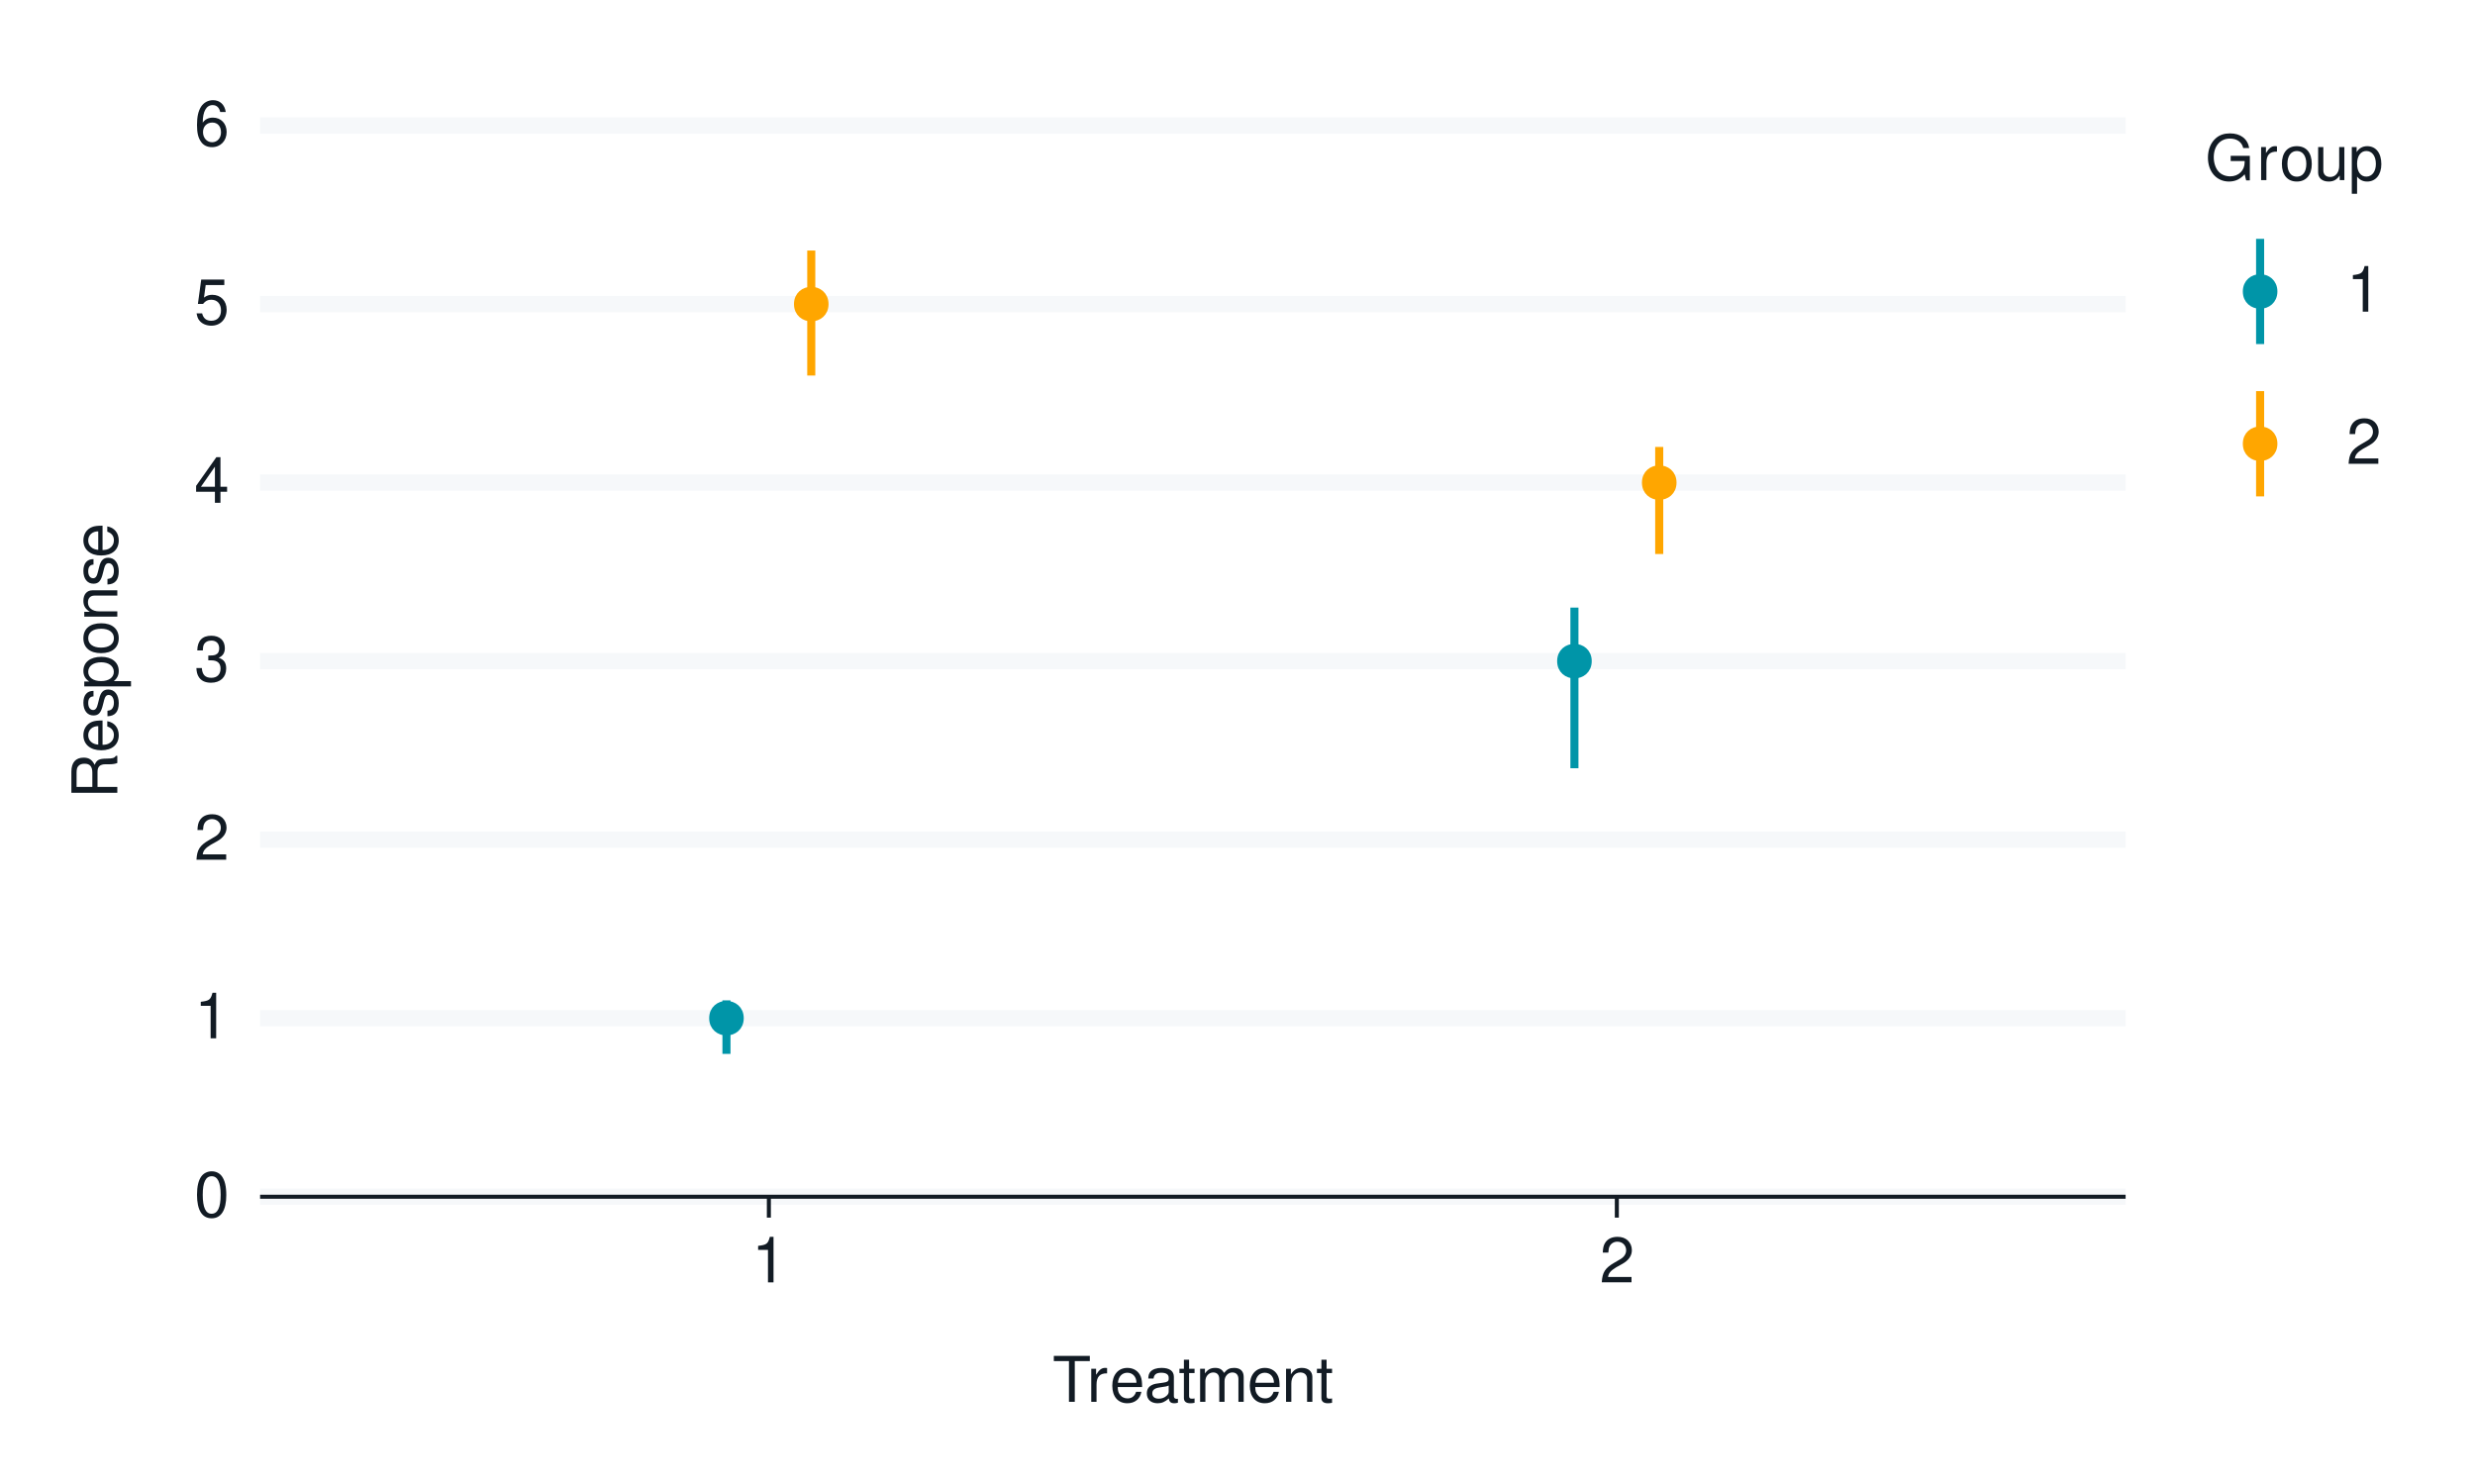
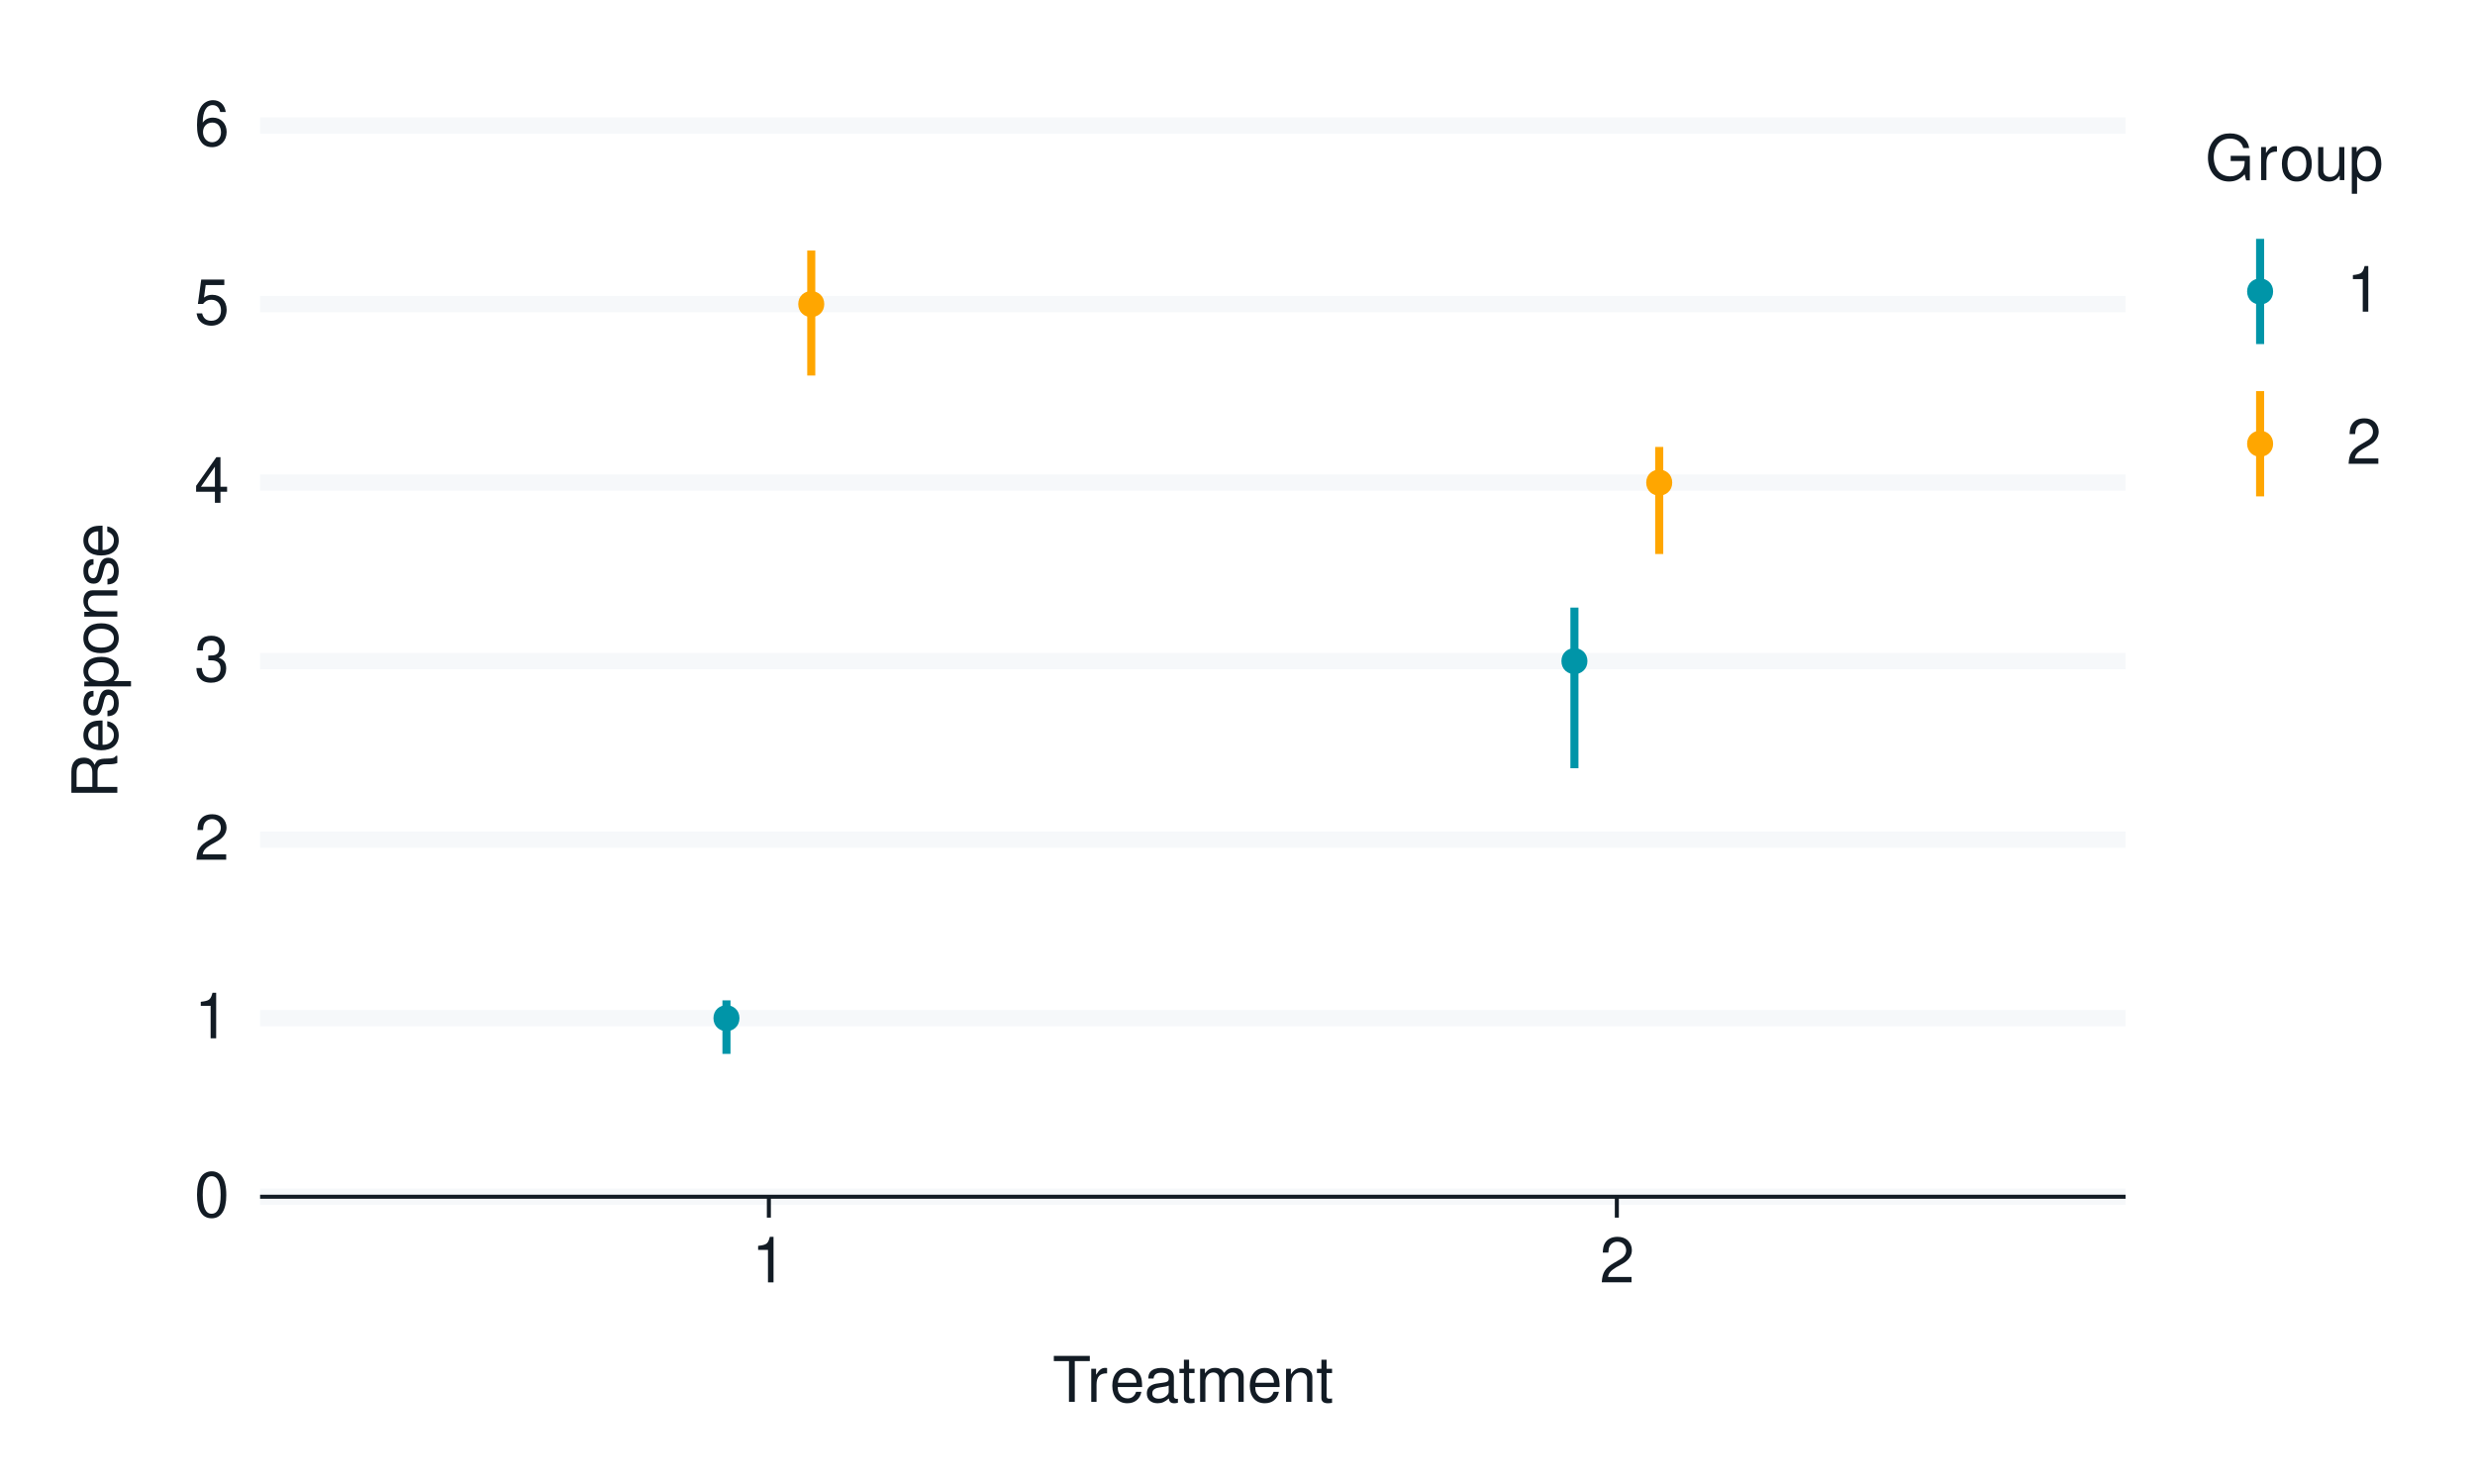
<svg xmlns="http://www.w3.org/2000/svg" xmlns:xlink="http://www.w3.org/1999/xlink" width="432pt" height="259pt" viewBox="0 0 432 259" version="1.1">
  <defs>
    <g>
      <symbol overflow="visible" id="glyph0-0">
        <path style="stroke:none;" d="" />
      </symbol>
      <symbol overflow="visible" id="glyph0-1">
        <path style="stroke:none;" d="M 3.031 -7.953 C 2.297 -7.953 1.641 -7.625 1.234 -7.078 C 0.719 -6.375 0.469 -5.328 0.469 -3.844 C 0.469 -1.172 1.359 0.25 3.031 0.25 C 4.672 0.25 5.578 -1.172 5.578 -3.781 C 5.578 -5.328 5.328 -6.359 4.812 -7.078 C 4.406 -7.641 3.766 -7.953 3.031 -7.953 Z M 3.031 -7.094 C 4.062 -7.094 4.594 -6.031 4.594 -3.875 C 4.594 -1.609 4.078 -0.547 3 -0.547 C 1.984 -0.547 1.469 -1.656 1.469 -3.844 C 1.469 -6.031 1.984 -7.094 3.031 -7.094 Z M 3.031 -7.094 " />
      </symbol>
      <symbol overflow="visible" id="glyph0-2">
        <path style="stroke:none;" d="M 2.844 -5.672 L 2.844 0 L 3.812 0 L 3.812 -7.953 L 3.172 -7.953 C 2.844 -6.734 2.625 -6.562 1.125 -6.375 L 1.125 -5.672 Z M 2.844 -5.672 " />
      </symbol>
      <symbol overflow="visible" id="glyph0-3">
        <path style="stroke:none;" d="M 5.562 -0.953 L 1.469 -0.953 C 1.562 -1.609 1.906 -2.031 2.875 -2.625 L 3.969 -3.234 C 5.062 -3.844 5.625 -4.656 5.625 -5.625 C 5.625 -6.297 5.359 -6.906 4.891 -7.344 C 4.438 -7.75 3.859 -7.953 3.125 -7.953 C 2.141 -7.953 1.391 -7.594 0.969 -6.922 C 0.688 -6.5 0.578 -6 0.547 -5.203 L 1.516 -5.203 C 1.547 -5.734 1.609 -6.062 1.75 -6.328 C 2 -6.812 2.516 -7.109 3.094 -7.109 C 3.969 -7.109 4.625 -6.469 4.625 -5.609 C 4.625 -4.969 4.266 -4.422 3.578 -4.031 L 2.562 -3.438 C 0.938 -2.5 0.469 -1.75 0.375 -0.016 L 5.562 -0.016 Z M 5.562 -0.953 " />
      </symbol>
      <symbol overflow="visible" id="glyph0-4">
        <path style="stroke:none;" d="M 2.438 -3.656 L 2.953 -3.656 C 4.016 -3.656 4.578 -3.172 4.578 -2.219 C 4.578 -1.203 3.969 -0.609 2.969 -0.609 C 1.906 -0.609 1.391 -1.141 1.312 -2.312 L 0.359 -2.312 C 0.391 -1.672 0.5 -1.25 0.688 -0.906 C 1.094 -0.125 1.859 0.25 2.922 0.25 C 4.531 0.25 5.562 -0.719 5.562 -2.219 C 5.562 -3.234 5.188 -3.781 4.25 -4.109 C 4.969 -4.406 5.328 -4.969 5.328 -5.766 C 5.328 -7.125 4.438 -7.953 2.953 -7.953 C 1.391 -7.953 0.547 -7.078 0.516 -5.391 L 1.484 -5.391 C 1.5 -5.875 1.547 -6.156 1.656 -6.391 C 1.875 -6.844 2.359 -7.109 2.969 -7.109 C 3.828 -7.109 4.344 -6.594 4.344 -5.734 C 4.344 -5.172 4.141 -4.828 3.719 -4.641 C 3.453 -4.531 3.109 -4.484 2.438 -4.484 Z M 2.438 -3.656 " />
      </symbol>
      <symbol overflow="visible" id="glyph0-5">
        <path style="stroke:none;" d="M 3.594 -1.922 L 3.594 0 L 4.562 0 L 4.562 -1.922 L 5.719 -1.922 L 5.719 -2.797 L 4.562 -2.797 L 4.562 -7.953 L 3.844 -7.953 L 0.312 -2.953 L 0.312 -1.922 Z M 3.594 -2.797 L 1.156 -2.797 L 3.594 -6.297 Z M 3.594 -2.797 " />
      </symbol>
      <symbol overflow="visible" id="glyph0-6">
        <path style="stroke:none;" d="M 5.234 -7.797 L 1.203 -7.797 L 0.625 -3.547 L 1.516 -3.547 C 1.969 -4.094 2.344 -4.281 2.953 -4.281 C 4 -4.281 4.656 -3.562 4.656 -2.406 C 4.656 -1.281 4 -0.609 2.953 -0.609 C 2.094 -0.609 1.578 -1.031 1.359 -1.906 L 0.391 -1.906 C 0.516 -1.281 0.625 -0.969 0.859 -0.688 C 1.297 -0.094 2.094 0.25 2.969 0.25 C 4.547 0.25 5.641 -0.891 5.641 -2.547 C 5.641 -4.078 4.625 -5.141 3.125 -5.141 C 2.578 -5.141 2.141 -5 1.688 -4.656 L 1.984 -6.844 L 5.234 -6.844 Z M 5.234 -7.797 " />
      </symbol>
      <symbol overflow="visible" id="glyph0-7">
        <path style="stroke:none;" d="M 5.484 -5.891 C 5.297 -7.188 4.453 -7.953 3.266 -7.953 C 2.406 -7.953 1.641 -7.531 1.172 -6.812 C 0.688 -6.031 0.469 -5.078 0.469 -3.625 C 0.469 -2.281 0.656 -1.438 1.141 -0.734 C 1.547 -0.094 2.234 0.25 3.094 0.25 C 4.578 0.25 5.641 -0.859 5.641 -2.406 C 5.641 -3.875 4.656 -4.906 3.25 -4.906 C 2.484 -4.906 1.875 -4.625 1.469 -4.031 C 1.469 -6 2.094 -7.094 3.203 -7.094 C 3.891 -7.094 4.359 -6.656 4.516 -5.891 Z M 3.141 -4.047 C 4.062 -4.047 4.656 -3.391 4.656 -2.328 C 4.656 -1.328 4 -0.609 3.109 -0.609 C 2.203 -0.609 1.516 -1.359 1.516 -2.375 C 1.516 -3.359 2.172 -4.047 3.141 -4.047 Z M 3.141 -4.047 " />
      </symbol>
      <symbol overflow="visible" id="glyph0-8">
        <path style="stroke:none;" d="M 3.891 -7.109 L 6.516 -7.109 L 6.516 -8.016 L 0.234 -8.016 L 0.234 -7.109 L 2.875 -7.109 L 2.875 0 L 3.891 0 Z M 3.891 -7.109 " />
      </symbol>
      <symbol overflow="visible" id="glyph0-9">
        <path style="stroke:none;" d="M 0.766 -5.766 L 0.766 0 L 1.688 0 L 1.688 -2.984 C 1.688 -4.375 2.266 -5 3.531 -4.969 L 3.531 -5.891 C 3.375 -5.922 3.281 -5.922 3.172 -5.922 C 2.578 -5.922 2.141 -5.578 1.609 -4.719 L 1.609 -5.766 Z M 0.766 -5.766 " />
      </symbol>
      <symbol overflow="visible" id="glyph0-10">
        <path style="stroke:none;" d="M 5.641 -2.578 C 5.641 -3.453 5.578 -3.984 5.406 -4.406 C 5.031 -5.359 4.156 -5.922 3.078 -5.922 C 1.469 -5.922 0.438 -4.703 0.438 -2.812 C 0.438 -0.906 1.438 0.25 3.062 0.25 C 4.375 0.25 5.297 -0.5 5.516 -1.75 L 4.594 -1.75 C 4.344 -0.984 3.828 -0.594 3.094 -0.594 C 2.516 -0.594 2.016 -0.859 1.703 -1.344 C 1.484 -1.672 1.406 -2 1.391 -2.578 Z M 1.422 -3.328 C 1.5 -4.391 2.141 -5.078 3.062 -5.078 C 4 -5.078 4.656 -4.359 4.656 -3.328 Z M 1.422 -3.328 " />
      </symbol>
      <symbol overflow="visible" id="glyph0-11">
        <path style="stroke:none;" d="M 5.891 -0.531 C 5.781 -0.516 5.734 -0.516 5.688 -0.516 C 5.375 -0.516 5.188 -0.688 5.188 -0.969 L 5.188 -4.359 C 5.188 -5.375 4.438 -5.922 3.031 -5.922 C 2.172 -5.922 1.5 -5.688 1.109 -5.266 C 0.844 -4.969 0.734 -4.625 0.719 -4.062 L 1.641 -4.062 C 1.719 -4.766 2.141 -5.078 2.984 -5.078 C 3.828 -5.078 4.281 -4.781 4.281 -4.219 L 4.281 -3.984 C 4.266 -3.594 4.062 -3.438 3.328 -3.344 C 2.031 -3.172 1.828 -3.141 1.469 -2.984 C 0.797 -2.703 0.469 -2.203 0.469 -1.453 C 0.469 -0.406 1.188 0.25 2.359 0.25 C 3.078 0.25 3.656 0 4.312 -0.594 C 4.375 0 4.656 0.25 5.266 0.25 C 5.453 0.25 5.578 0.234 5.891 0.156 Z M 4.281 -1.812 C 4.281 -1.5 4.188 -1.312 3.922 -1.062 C 3.547 -0.719 3.094 -0.547 2.547 -0.547 C 1.844 -0.547 1.422 -0.891 1.422 -1.469 C 1.422 -2.078 1.812 -2.391 2.812 -2.531 C 3.781 -2.656 3.969 -2.703 4.281 -2.844 Z M 4.281 -1.812 " />
      </symbol>
      <symbol overflow="visible" id="glyph0-12">
        <path style="stroke:none;" d="M 2.797 -5.766 L 1.844 -5.766 L 1.844 -7.344 L 0.938 -7.344 L 0.938 -5.766 L 0.156 -5.766 L 0.156 -5.016 L 0.938 -5.016 L 0.938 -0.656 C 0.938 -0.062 1.328 0.25 2.047 0.25 C 2.281 0.25 2.484 0.234 2.797 0.172 L 2.797 -0.594 C 2.656 -0.562 2.547 -0.547 2.359 -0.547 C 1.953 -0.547 1.844 -0.656 1.844 -1.062 L 1.844 -5.016 L 2.797 -5.016 Z M 2.797 -5.766 " />
      </symbol>
      <symbol overflow="visible" id="glyph0-13">
        <path style="stroke:none;" d="M 0.766 -5.766 L 0.766 0 L 1.688 0 L 1.688 -3.625 C 1.688 -4.453 2.297 -5.125 3.047 -5.125 C 3.734 -5.125 4.109 -4.703 4.109 -3.969 L 4.109 0 L 5.031 0 L 5.031 -3.625 C 5.031 -4.453 5.641 -5.125 6.391 -5.125 C 7.062 -5.125 7.453 -4.703 7.453 -3.969 L 7.453 0 L 8.375 0 L 8.375 -4.328 C 8.375 -5.359 7.781 -5.922 6.703 -5.922 C 5.938 -5.922 5.484 -5.703 4.938 -5.047 C 4.594 -5.672 4.141 -5.922 3.391 -5.922 C 2.625 -5.922 2.094 -5.641 1.609 -4.953 L 1.609 -5.766 Z M 0.766 -5.766 " />
      </symbol>
      <symbol overflow="visible" id="glyph0-14">
        <path style="stroke:none;" d="M 0.766 -5.766 L 0.766 0 L 1.688 0 L 1.688 -3.172 C 1.688 -4.359 2.312 -5.125 3.25 -5.125 C 3.984 -5.125 4.438 -4.688 4.438 -4 L 4.438 0 L 5.359 0 L 5.359 -4.359 C 5.359 -5.312 4.641 -5.922 3.531 -5.922 C 2.672 -5.922 2.125 -5.594 1.609 -4.797 L 1.609 -5.766 Z M 0.766 -5.766 " />
      </symbol>
      <symbol overflow="visible" id="glyph0-15">
        <path style="stroke:none;" d="M 7.797 -4.234 L 4.453 -4.234 L 4.453 -3.328 L 6.891 -3.328 L 6.891 -3.109 C 6.891 -1.688 5.844 -0.656 4.375 -0.656 C 3.562 -0.656 2.828 -0.953 2.359 -1.469 C 1.828 -2.031 1.5 -2.984 1.5 -3.984 C 1.5 -5.953 2.625 -7.25 4.328 -7.25 C 5.547 -7.25 6.422 -6.625 6.641 -5.594 L 7.688 -5.594 C 7.406 -7.219 6.172 -8.156 4.328 -8.156 C 3.359 -8.156 2.562 -7.891 1.938 -7.375 C 1 -6.609 0.484 -5.375 0.484 -3.922 C 0.484 -1.469 1.984 0.25 4.156 0.25 C 5.25 0.25 6.109 -0.156 6.891 -1.016 L 7.156 0.047 L 7.797 0.047 Z M 7.797 -4.234 " />
      </symbol>
      <symbol overflow="visible" id="glyph0-16">
        <path style="stroke:none;" d="M 2.984 -5.922 C 1.359 -5.922 0.391 -4.781 0.391 -2.844 C 0.391 -0.891 1.359 0.25 3 0.25 C 4.625 0.25 5.609 -0.906 5.609 -2.797 C 5.609 -4.797 4.656 -5.922 2.984 -5.922 Z M 3 -5.078 C 4.031 -5.078 4.656 -4.234 4.656 -2.812 C 4.656 -1.438 4.016 -0.594 3 -0.594 C 1.984 -0.594 1.359 -1.438 1.359 -2.844 C 1.359 -4.234 1.984 -5.078 3 -5.078 Z M 3 -5.078 " />
      </symbol>
      <symbol overflow="visible" id="glyph0-17">
        <path style="stroke:none;" d="M 5.297 0 L 5.297 -5.766 L 4.391 -5.766 L 4.391 -2.5 C 4.391 -1.312 3.766 -0.547 2.812 -0.547 C 2.094 -0.547 1.625 -0.984 1.625 -1.688 L 1.625 -5.766 L 0.719 -5.766 L 0.719 -1.312 C 0.719 -0.359 1.438 0.25 2.547 0.25 C 3.406 0.25 3.938 -0.047 4.484 -0.797 L 4.484 0 Z M 5.297 0 " />
      </symbol>
      <symbol overflow="visible" id="glyph0-18">
        <path style="stroke:none;" d="M 0.594 2.391 L 1.516 2.391 L 1.516 -0.609 C 2 -0.016 2.547 0.25 3.281 0.25 C 4.781 0.25 5.75 -0.953 5.75 -2.781 C 5.75 -4.719 4.812 -5.922 3.281 -5.922 C 2.5 -5.922 1.875 -5.578 1.438 -4.891 L 1.438 -5.766 L 0.594 -5.766 Z M 3.125 -5.078 C 4.141 -5.078 4.797 -4.188 4.797 -2.812 C 4.797 -1.5 4.125 -0.609 3.125 -0.609 C 2.141 -0.609 1.516 -1.484 1.516 -2.844 C 1.516 -4.188 2.141 -5.078 3.125 -5.078 Z M 3.125 -5.078 " />
      </symbol>
      <symbol overflow="visible" id="glyph1-0">
        <path style="stroke:none;" d="" />
      </symbol>
      <symbol overflow="visible" id="glyph1-1">
        <path style="stroke:none;" d="M -3.453 -2.047 L -3.453 -4.688 C -3.453 -5.594 -3.016 -6 -2.031 -6 L -1.312 -6 C -0.812 -6 -0.328 -6.078 0 -6.219 L 0 -7.469 L -0.25 -7.469 C -0.516 -7.078 -0.797 -7 -1.875 -6.984 C -3.188 -6.969 -3.594 -6.766 -3.953 -5.891 C -4.406 -6.797 -4.953 -7.156 -5.875 -7.156 C -7.266 -7.156 -8.016 -6.297 -8.016 -4.719 L -8.016 -1.016 L 0 -1.016 L 0 -2.047 Z M -4.359 -2.047 L -7.109 -2.047 L -7.109 -4.516 C -7.109 -5.094 -7.031 -5.422 -6.812 -5.672 C -6.578 -5.953 -6.219 -6.094 -5.734 -6.094 C -4.781 -6.094 -4.359 -5.609 -4.359 -4.516 Z M -4.359 -2.047 " />
      </symbol>
      <symbol overflow="visible" id="glyph1-2">
        <path style="stroke:none;" d="M -2.578 -5.641 C -3.453 -5.641 -3.984 -5.578 -4.406 -5.406 C -5.359 -5.031 -5.922 -4.156 -5.922 -3.078 C -5.922 -1.469 -4.703 -0.438 -2.812 -0.438 C -0.906 -0.438 0.25 -1.438 0.25 -3.062 C 0.25 -4.375 -0.5 -5.297 -1.75 -5.516 L -1.75 -4.594 C -0.984 -4.344 -0.594 -3.828 -0.594 -3.094 C -0.594 -2.516 -0.859 -2.016 -1.344 -1.703 C -1.672 -1.484 -2 -1.406 -2.578 -1.391 Z M -3.328 -1.422 C -4.391 -1.5 -5.078 -2.141 -5.078 -3.062 C -5.078 -4 -4.359 -4.656 -3.328 -4.656 Z M -3.328 -1.422 " />
      </symbol>
      <symbol overflow="visible" id="glyph1-3">
        <path style="stroke:none;" d="M -4.156 -4.812 C -5.297 -4.812 -5.922 -4.062 -5.922 -2.734 C -5.922 -1.391 -5.234 -0.516 -4.172 -0.516 C -3.266 -0.516 -2.844 -0.984 -2.516 -2.344 L -2.297 -3.203 C -2.141 -3.844 -1.906 -4.094 -1.5 -4.094 C -0.953 -4.094 -0.594 -3.547 -0.594 -2.75 C -0.594 -2.25 -0.734 -1.844 -0.984 -1.609 C -1.141 -1.469 -1.312 -1.391 -1.719 -1.344 L -1.719 -0.375 C -0.391 -0.422 0.25 -1.172 0.25 -2.672 C 0.25 -4.125 -0.469 -5.047 -1.578 -5.047 C -2.438 -5.047 -2.906 -4.562 -3.172 -3.422 L -3.391 -2.547 C -3.562 -1.797 -3.812 -1.469 -4.219 -1.469 C -4.75 -1.469 -5.078 -1.953 -5.078 -2.688 C -5.078 -3.438 -4.766 -3.828 -4.156 -3.844 Z M -4.156 -4.812 " />
      </symbol>
      <symbol overflow="visible" id="glyph1-4">
        <path style="stroke:none;" d="M 2.391 -0.594 L 2.391 -1.516 L -0.609 -1.516 C -0.016 -2 0.25 -2.547 0.25 -3.281 C 0.25 -4.781 -0.953 -5.75 -2.781 -5.75 C -4.719 -5.75 -5.922 -4.812 -5.922 -3.281 C -5.922 -2.5 -5.578 -1.875 -4.891 -1.438 L -5.766 -1.438 L -5.766 -0.594 Z M -5.078 -3.125 C -5.078 -4.141 -4.188 -4.797 -2.812 -4.797 C -1.5 -4.797 -0.609 -4.125 -0.609 -3.125 C -0.609 -2.141 -1.484 -1.516 -2.844 -1.516 C -4.188 -1.516 -5.078 -2.141 -5.078 -3.125 Z M -5.078 -3.125 " />
      </symbol>
      <symbol overflow="visible" id="glyph1-5">
        <path style="stroke:none;" d="M -5.922 -2.984 C -5.922 -1.359 -4.781 -0.391 -2.844 -0.391 C -0.891 -0.391 0.25 -1.359 0.25 -3 C 0.25 -4.625 -0.906 -5.609 -2.797 -5.609 C -4.797 -5.609 -5.922 -4.656 -5.922 -2.984 Z M -5.078 -3 C -5.078 -4.031 -4.234 -4.656 -2.812 -4.656 C -1.438 -4.656 -0.594 -4.016 -0.594 -3 C -0.594 -1.984 -1.438 -1.359 -2.844 -1.359 C -4.234 -1.359 -5.078 -1.984 -5.078 -3 Z M -5.078 -3 " />
      </symbol>
      <symbol overflow="visible" id="glyph1-6">
        <path style="stroke:none;" d="M -5.766 -0.766 L 0 -0.766 L 0 -1.688 L -3.172 -1.688 C -4.359 -1.688 -5.125 -2.312 -5.125 -3.25 C -5.125 -3.984 -4.688 -4.438 -4 -4.438 L 0 -4.438 L 0 -5.359 L -4.359 -5.359 C -5.312 -5.359 -5.922 -4.641 -5.922 -3.531 C -5.922 -2.672 -5.594 -2.125 -4.797 -1.609 L -5.766 -1.609 Z M -5.766 -0.766 " />
      </symbol>
    </g>
  </defs>
  <g id="surface253">
    <rect x="0" y="0" width="432" height="259" style="fill:rgb(100%,100%,100%);fill-opacity:1;stroke:none;" />
    <path style="fill:none;stroke-width:1.067;stroke-linecap:round;stroke-linejoin:round;stroke:rgb(100%,100%,100%);stroke-opacity:1;stroke-miterlimit:10;" d="M 0 259 L 432 259 L 432 0 L 0 0 Z M 0 259 " />
    <path style="fill-rule:nonzero;fill:rgb(100%,100%,100%);fill-opacity:1;stroke-width:1.067;stroke-linecap:round;stroke-linejoin:round;stroke:rgb(100%,100%,100%);stroke-opacity:1;stroke-miterlimit:10;" d="M 45.398 208.883 L 371.016 208.883 L 371.016 21.918 L 45.398 21.918 Z M 45.398 208.883 " />
    <path style="fill:none;stroke-width:2.838;stroke-linecap:butt;stroke-linejoin:round;stroke:rgb(96.471%,97.255%,98.039%);stroke-opacity:1;stroke-miterlimit:10;" d="M 45.398 208.883 L 371.016 208.883 " />
    <path style="fill:none;stroke-width:2.838;stroke-linecap:butt;stroke-linejoin:round;stroke:rgb(96.471%,97.255%,98.039%);stroke-opacity:1;stroke-miterlimit:10;" d="M 45.398 177.719 L 371.016 177.719 " />
    <path style="fill:none;stroke-width:2.838;stroke-linecap:butt;stroke-linejoin:round;stroke:rgb(96.471%,97.255%,98.039%);stroke-opacity:1;stroke-miterlimit:10;" d="M 45.398 146.559 L 371.016 146.559 " />
    <path style="fill:none;stroke-width:2.838;stroke-linecap:butt;stroke-linejoin:round;stroke:rgb(96.471%,97.255%,98.039%);stroke-opacity:1;stroke-miterlimit:10;" d="M 45.398 115.398 L 371.016 115.398 " />
    <path style="fill:none;stroke-width:2.838;stroke-linecap:butt;stroke-linejoin:round;stroke:rgb(96.471%,97.255%,98.039%);stroke-opacity:1;stroke-miterlimit:10;" d="M 45.398 84.238 L 371.016 84.238 " />
    <path style="fill:none;stroke-width:2.838;stroke-linecap:butt;stroke-linejoin:round;stroke:rgb(96.471%,97.255%,98.039%);stroke-opacity:1;stroke-miterlimit:10;" d="M 45.398 53.078 L 371.016 53.078 " />
    <path style="fill:none;stroke-width:2.838;stroke-linecap:butt;stroke-linejoin:round;stroke:rgb(96.471%,97.255%,98.039%);stroke-opacity:1;stroke-miterlimit:10;" d="M 45.398 21.918 L 371.016 21.918 " />
    <path style="fill:none;stroke-width:1.408;stroke-linecap:butt;stroke-linejoin:round;stroke:rgb(0%,58.431%,65.882%);stroke-opacity:1;stroke-miterlimit:10;" d="M 126.801 183.953 L 126.801 174.605 " />
    <path style="fill:none;stroke-width:1.408;stroke-linecap:butt;stroke-linejoin:round;stroke:rgb(100%,65.098%,0%);stroke-opacity:1;stroke-miterlimit:10;" d="M 141.602 65.543 L 141.602 43.73 " />
    <path style="fill:none;stroke-width:1.408;stroke-linecap:butt;stroke-linejoin:round;stroke:rgb(0%,58.431%,65.882%);stroke-opacity:1;stroke-miterlimit:10;" d="M 274.809 134.098 L 274.809 106.051 " />
    <path style="fill:none;stroke-width:1.408;stroke-linecap:butt;stroke-linejoin:round;stroke:rgb(100%,65.098%,0%);stroke-opacity:1;stroke-miterlimit:10;" d="M 289.609 96.703 L 289.609 78.008 " />
-     <path style="fill-rule:nonzero;fill:rgb(0%,58.431%,65.882%);fill-opacity:1;stroke-width:1.417;stroke-linecap:round;stroke-linejoin:round;stroke:rgb(0%,58.431%,65.882%);stroke-opacity:1;stroke-miterlimit:10;" d="M 129.109 177.719 C 129.109 180.801 124.492 180.801 124.492 177.719 C 124.492 174.641 129.109 174.641 129.109 177.719 " />
-     <path style="fill-rule:nonzero;fill:rgb(100%,65.098%,0%);fill-opacity:1;stroke-width:1.417;stroke-linecap:round;stroke-linejoin:round;stroke:rgb(100%,65.098%,0%);stroke-opacity:1;stroke-miterlimit:10;" d="M 143.91 53.078 C 143.91 56.156 139.293 56.156 139.293 53.078 C 139.293 50 143.91 50 143.91 53.078 " />
-     <path style="fill-rule:nonzero;fill:rgb(0%,58.431%,65.882%);fill-opacity:1;stroke-width:1.417;stroke-linecap:round;stroke-linejoin:round;stroke:rgb(0%,58.431%,65.882%);stroke-opacity:1;stroke-miterlimit:10;" d="M 277.121 115.398 C 277.121 118.477 272.5 118.477 272.5 115.398 C 272.5 112.32 277.121 112.32 277.121 115.398 " />
-     <path style="fill-rule:nonzero;fill:rgb(100%,65.098%,0%);fill-opacity:1;stroke-width:1.417;stroke-linecap:round;stroke-linejoin:round;stroke:rgb(100%,65.098%,0%);stroke-opacity:1;stroke-miterlimit:10;" d="M 291.922 84.238 C 291.922 87.316 287.301 87.316 287.301 84.238 C 287.301 81.16 291.922 81.16 291.922 84.238 " />
+     <path style="fill-rule:nonzero;fill:rgb(0%,58.431%,65.882%);fill-opacity:1;stroke-width:1.417;stroke-linecap:round;stroke-linejoin:round;stroke:rgb(0%,58.431%,65.882%);stroke-opacity:1;stroke-miterlimit:10;" d="M 128.363 177.719 C 128.363 179.805 125.238 179.805 125.238 177.719 C 125.238 175.637 128.363 175.637 128.363 177.719 " />
+     <path style="fill-rule:nonzero;fill:rgb(100%,65.098%,0%);fill-opacity:1;stroke-width:1.417;stroke-linecap:round;stroke-linejoin:round;stroke:rgb(100%,65.098%,0%);stroke-opacity:1;stroke-miterlimit:10;" d="M 143.164 53.078 C 143.164 55.16 140.039 55.16 140.039 53.078 C 140.039 50.996 143.164 50.996 143.164 53.078 " />
+     <path style="fill-rule:nonzero;fill:rgb(0%,58.431%,65.882%);fill-opacity:1;stroke-width:1.417;stroke-linecap:round;stroke-linejoin:round;stroke:rgb(0%,58.431%,65.882%);stroke-opacity:1;stroke-miterlimit:10;" d="M 276.371 115.398 C 276.371 117.484 273.246 117.484 273.246 115.398 C 273.246 113.316 276.371 113.316 276.371 115.398 " />
+     <path style="fill-rule:nonzero;fill:rgb(100%,65.098%,0%);fill-opacity:1;stroke-width:1.417;stroke-linecap:round;stroke-linejoin:round;stroke:rgb(100%,65.098%,0%);stroke-opacity:1;stroke-miterlimit:10;" d="M 291.172 84.238 C 291.172 86.32 288.047 86.32 288.047 84.238 C 288.047 82.156 291.172 82.156 291.172 84.238 " />
    <g style="fill:rgb(7.059%,10.588%,14.118%);fill-opacity:1;">
      <use xlink:href="#glyph0-1" x="33.918" y="212.401" />
    </g>
    <g style="fill:rgb(7.059%,10.588%,14.118%);fill-opacity:1;">
      <use xlink:href="#glyph0-2" x="33.918" y="181.237" />
    </g>
    <g style="fill:rgb(7.059%,10.588%,14.118%);fill-opacity:1;">
      <use xlink:href="#glyph0-3" x="33.918" y="150.077" />
    </g>
    <g style="fill:rgb(7.059%,10.588%,14.118%);fill-opacity:1;">
      <use xlink:href="#glyph0-4" x="33.918" y="118.917" />
    </g>
    <g style="fill:rgb(7.059%,10.588%,14.118%);fill-opacity:1;">
      <use xlink:href="#glyph0-5" x="33.918" y="87.757" />
    </g>
    <g style="fill:rgb(7.059%,10.588%,14.118%);fill-opacity:1;">
      <use xlink:href="#glyph0-6" x="33.918" y="56.597" />
    </g>
    <g style="fill:rgb(7.059%,10.588%,14.118%);fill-opacity:1;">
      <use xlink:href="#glyph0-7" x="33.918" y="25.437" />
    </g>
    <path style="fill:none;stroke-width:0.704;stroke-linecap:butt;stroke-linejoin:round;stroke:rgb(7.059%,10.588%,14.118%);stroke-opacity:1;stroke-miterlimit:10;" d="M 45.398 208.883 L 371.016 208.883 " />
    <path style="fill:none;stroke-width:0.704;stroke-linecap:butt;stroke-linejoin:round;stroke:rgb(7.059%,10.588%,14.118%);stroke-opacity:1;stroke-miterlimit:10;" d="M 134.203 212.535 L 134.203 208.883 " />
    <path style="fill:none;stroke-width:0.704;stroke-linecap:butt;stroke-linejoin:round;stroke:rgb(7.059%,10.588%,14.118%);stroke-opacity:1;stroke-miterlimit:10;" d="M 282.211 212.535 L 282.211 208.883 " />
    <g style="fill:rgb(7.059%,10.588%,14.118%);fill-opacity:1;">
      <use xlink:href="#glyph0-2" x="131.203" y="223.839" />
    </g>
    <g style="fill:rgb(7.059%,10.588%,14.118%);fill-opacity:1;">
      <use xlink:href="#glyph0-3" x="279.211" y="223.839" />
    </g>
    <g style="fill:rgb(7.059%,10.588%,14.118%);fill-opacity:1;">
      <use xlink:href="#glyph0-8" x="183.707" y="244.683" />
      <use xlink:href="#glyph0-9" x="189.707" y="244.683" />
      <use xlink:href="#glyph0-10" x="193.707" y="244.683" />
      <use xlink:href="#glyph0-11" x="199.707" y="244.683" />
      <use xlink:href="#glyph0-12" x="205.707" y="244.683" />
      <use xlink:href="#glyph0-13" x="208.707" y="244.683" />
      <use xlink:href="#glyph0-10" x="217.707" y="244.683" />
      <use xlink:href="#glyph0-14" x="223.707" y="244.683" />
      <use xlink:href="#glyph0-12" x="229.707" y="244.683" />
    </g>
    <g style="fill:rgb(7.059%,10.588%,14.118%);fill-opacity:1;">
      <use xlink:href="#glyph1-1" x="20.476" y="139.398" />
      <use xlink:href="#glyph1-2" x="20.476" y="131.398" />
      <use xlink:href="#glyph1-3" x="20.476" y="125.398" />
      <use xlink:href="#glyph1-4" x="20.476" y="120.398" />
      <use xlink:href="#glyph1-5" x="20.476" y="114.398" />
      <use xlink:href="#glyph1-6" x="20.476" y="108.398" />
      <use xlink:href="#glyph1-3" x="20.476" y="102.398" />
      <use xlink:href="#glyph1-2" x="20.476" y="97.398" />
    </g>
    <path style="fill-rule:nonzero;fill:rgb(100%,100%,100%);fill-opacity:1;stroke-width:1.067;stroke-linecap:round;stroke-linejoin:round;stroke:rgb(100%,100%,100%);stroke-opacity:1;stroke-miterlimit:10;" d="M 376.684 97.152 L 410.082 97.152 L 410.082 21.918 L 376.684 21.918 Z M 376.684 97.152 " />
    <g style="fill:rgb(7.059%,10.588%,14.118%);fill-opacity:1;">
      <use xlink:href="#glyph0-15" x="384.902" y="31.437" />
      <use xlink:href="#glyph0-9" x="393.902" y="31.437" />
      <use xlink:href="#glyph0-16" x="397.902" y="31.437" />
      <use xlink:href="#glyph0-17" x="403.902" y="31.437" />
      <use xlink:href="#glyph0-18" x="409.902" y="31.437" />
    </g>
    <path style="fill-rule:nonzero;fill:rgb(100%,100%,100%);fill-opacity:1;stroke-width:1.067;stroke-linecap:round;stroke-linejoin:round;stroke:rgb(100%,100%,100%);stroke-opacity:1;stroke-miterlimit:10;" d="M 384.902 62.355 L 404.082 62.355 L 404.082 39.398 L 384.902 39.398 Z M 384.902 62.355 " />
    <path style="fill:none;stroke-width:1.408;stroke-linecap:butt;stroke-linejoin:round;stroke:rgb(0%,58.431%,65.882%);stroke-opacity:1;stroke-miterlimit:10;" d="M 394.492 60.059 L 394.492 41.691 " />
-     <path style="fill-rule:nonzero;fill:rgb(0%,58.431%,65.882%);fill-opacity:1;stroke-width:1.417;stroke-linecap:round;stroke-linejoin:round;stroke:rgb(0%,58.431%,65.882%);stroke-opacity:1;stroke-miterlimit:10;" d="M 396.801 50.875 C 396.801 53.957 392.184 53.957 392.184 50.875 C 392.184 47.797 396.801 47.797 396.801 50.875 " />
+     <path style="fill-rule:nonzero;fill:rgb(0%,58.431%,65.882%);fill-opacity:1;stroke-width:1.417;stroke-linecap:round;stroke-linejoin:round;stroke:rgb(0%,58.431%,65.882%);stroke-opacity:1;stroke-miterlimit:10;" d="M 396.055 50.875 C 396.055 52.961 392.93 52.961 392.93 50.875 C 392.93 48.793 396.055 48.793 396.055 50.875 " />
    <path style="fill-rule:nonzero;fill:rgb(100%,100%,100%);fill-opacity:1;stroke-width:1.067;stroke-linecap:round;stroke-linejoin:round;stroke:rgb(100%,100%,100%);stroke-opacity:1;stroke-miterlimit:10;" d="M 384.902 88.93 L 404.082 88.93 L 404.082 65.973 L 384.902 65.973 Z M 384.902 88.93 " />
    <path style="fill:none;stroke-width:1.408;stroke-linecap:butt;stroke-linejoin:round;stroke:rgb(100%,65.098%,0%);stroke-opacity:1;stroke-miterlimit:10;" d="M 394.492 86.637 L 394.492 68.27 " />
-     <path style="fill-rule:nonzero;fill:rgb(100%,65.098%,0%);fill-opacity:1;stroke-width:1.417;stroke-linecap:round;stroke-linejoin:round;stroke:rgb(100%,65.098%,0%);stroke-opacity:1;stroke-miterlimit:10;" d="M 396.801 77.453 C 396.801 80.531 392.184 80.531 392.184 77.453 C 392.184 74.375 396.801 74.375 396.801 77.453 " />
+     <path style="fill-rule:nonzero;fill:rgb(100%,65.098%,0%);fill-opacity:1;stroke-width:1.417;stroke-linecap:round;stroke-linejoin:round;stroke:rgb(100%,65.098%,0%);stroke-opacity:1;stroke-miterlimit:10;" d="M 396.055 77.453 C 396.055 79.535 392.93 79.535 392.93 77.453 C 392.93 75.367 396.055 75.367 396.055 77.453 " />
    <g style="fill:rgb(7.059%,10.588%,14.118%);fill-opacity:1;">
      <use xlink:href="#glyph0-2" x="409.562" y="54.394" />
    </g>
    <g style="fill:rgb(7.059%,10.588%,14.118%);fill-opacity:1;">
      <use xlink:href="#glyph0-3" x="409.562" y="80.972" />
    </g>
  </g>
</svg>
